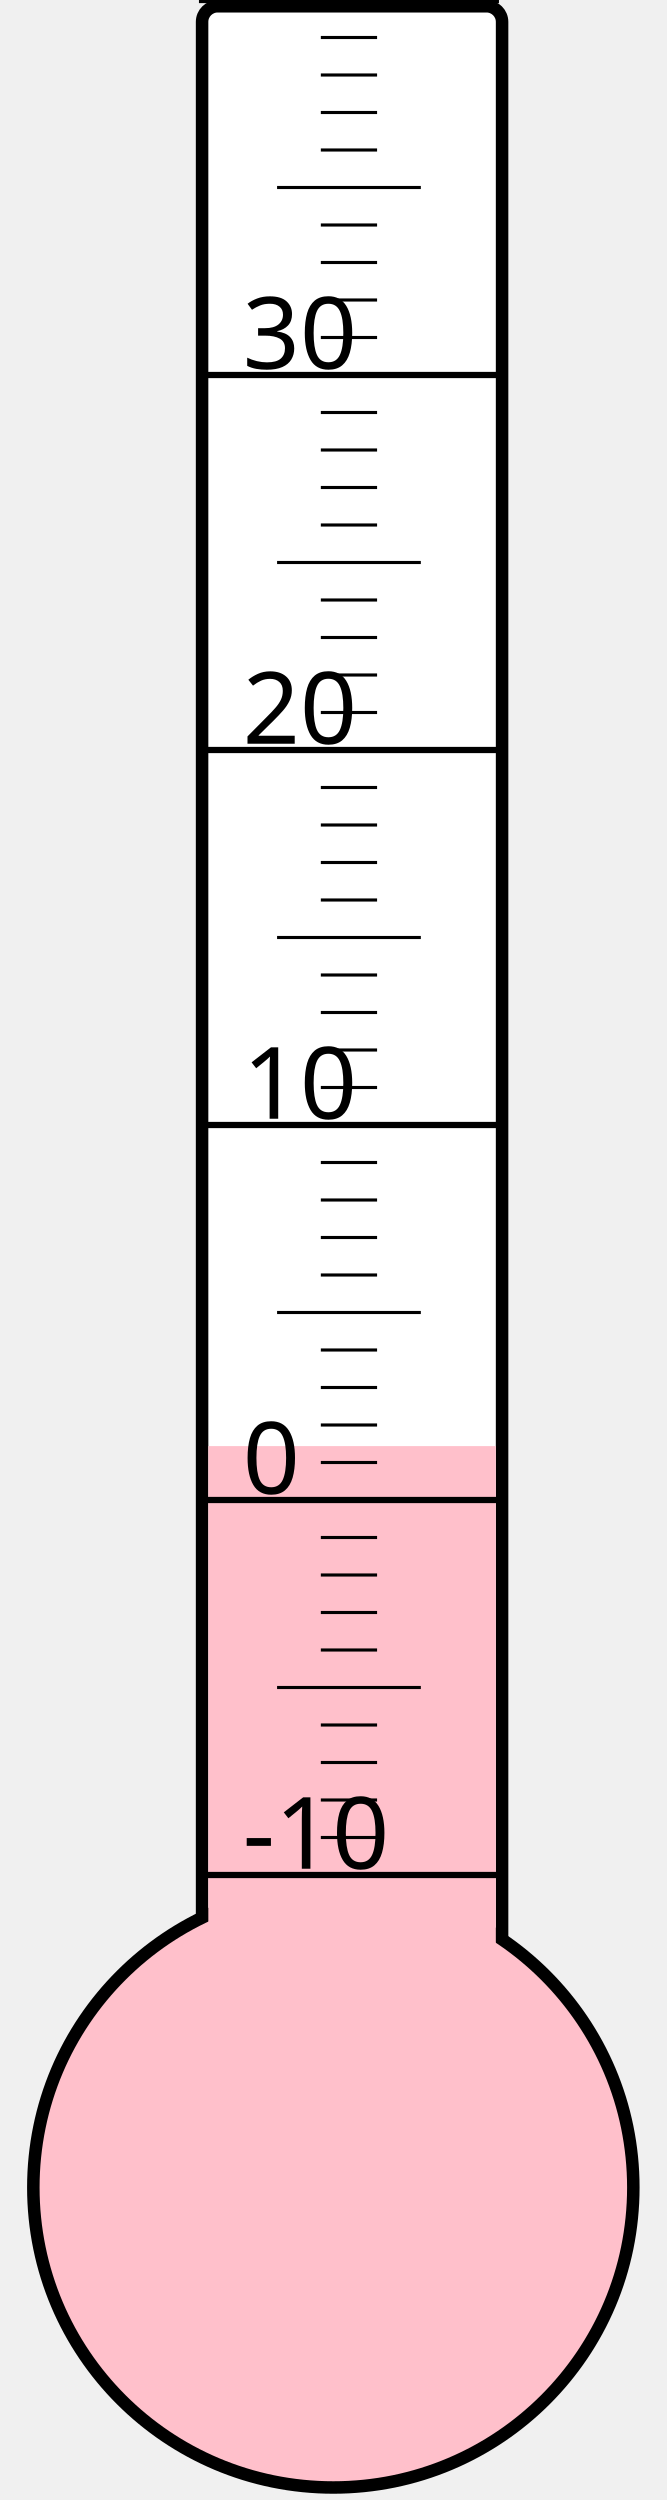
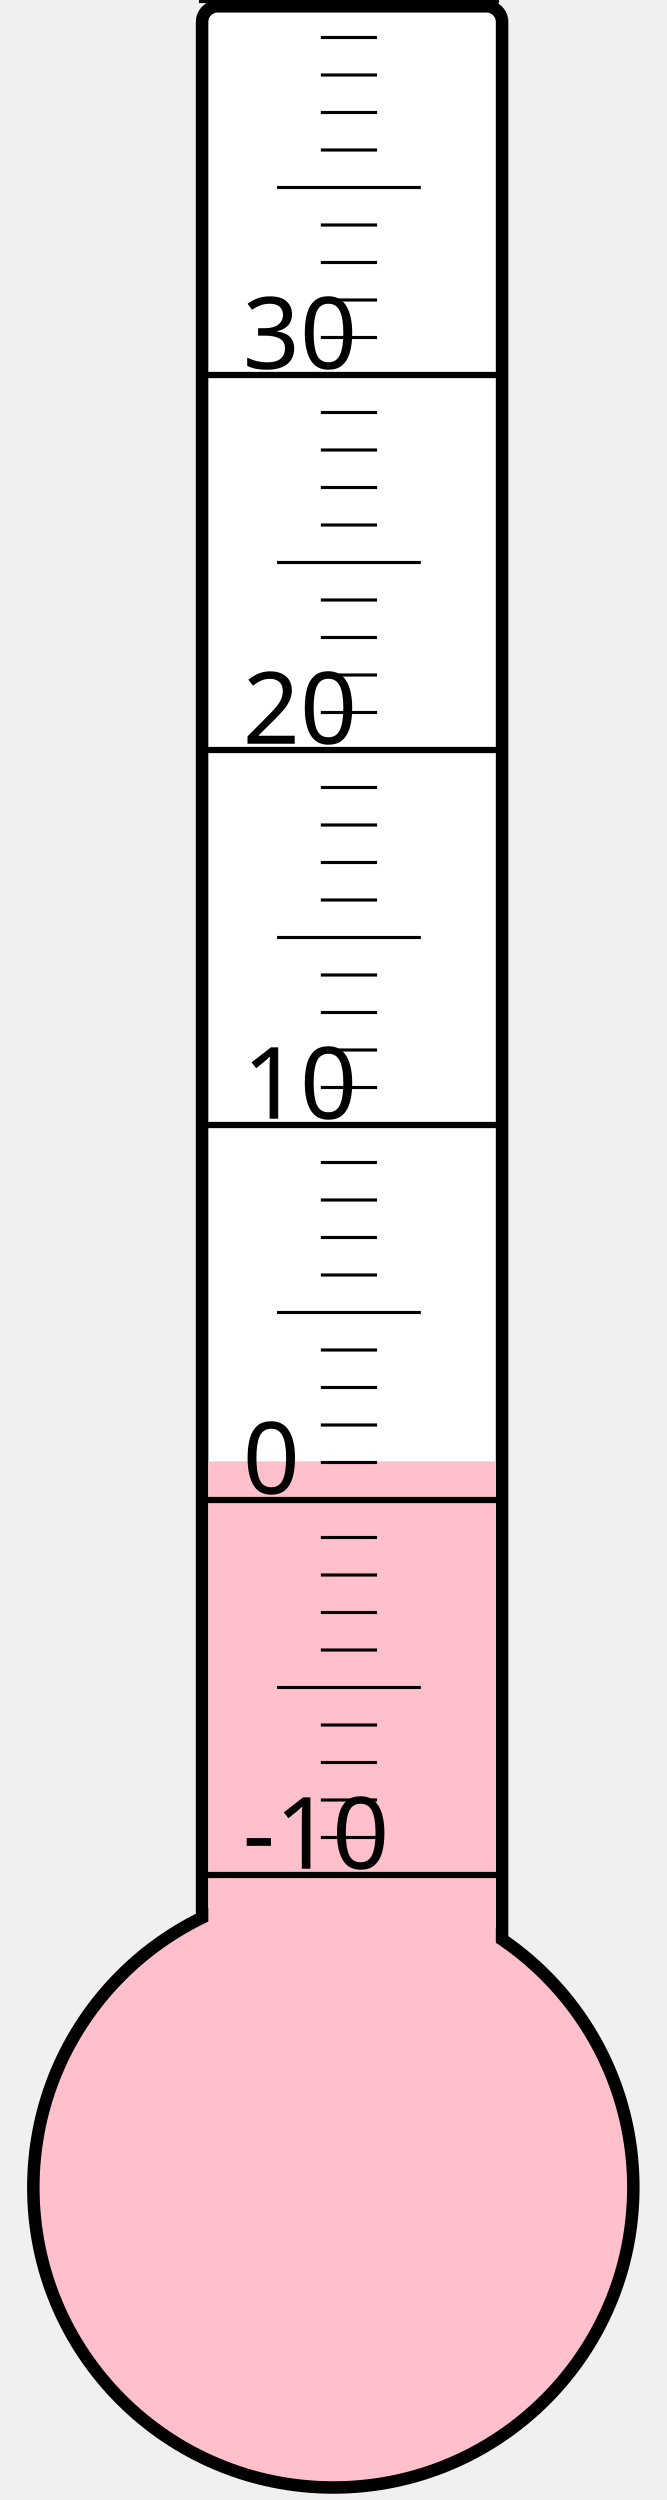
<svg xmlns="http://www.w3.org/2000/svg" width="40px" height="150px" viewBox="0 0 200 800">
  <rect width="200" height="800" x="0" y="0" style="fill: #ffffeb; fill-opacity: 0;" />
  <rect width="96" height="680" x="58" y="2" rx="5" ry="5" style="fill: white; fill-opacity: 1; stroke: black; stroke-width: 4;" />
  <circle cx="100" cy="700" r="96" style="fill: pink; stroke: black; stroke-width: 4;" />
-   <rect width="92" height="237.25" x="60" y="462.75" style="fill: pink; fill-opacity: 1; stroke-width: 0;" />
+   <rect width="92" height="232.375" x="60" y="467.625" style="fill: pink; fill-opacity: 1; stroke-width: 0;" />
  <text x="71" y="598" style="font-family: sans-serif; font-size: 24pt;">-10</text>
  <text x="71" y="478" style="font-family: sans-serif; font-size: 24pt;">0</text>
  <text x="71" y="358" style="font-family: sans-serif; font-size: 24pt;">10</text>
  <text x="71" y="238" style="font-family: sans-serif; font-size: 24pt;">20</text>
  <text x="71" y="118" style="font-family: sans-serif; font-size: 24pt;">30</text>
  <g style="stroke: black;">
    <line x1="57" y1="600" x2="153" y2="600" style="stroke-width: 2;" />
    <line x1="96" y1="588" x2="114" y2="588" style="stroke-width: 1;" />
    <line x1="96" y1="576" x2="114" y2="576" style="stroke-width: 1;" />
    <line x1="96" y1="564" x2="114" y2="564" style="stroke-width: 1;" />
    <line x1="96" y1="552" x2="114" y2="552" style="stroke-width: 1;" />
    <line x1="82" y1="540" x2="128" y2="540" style="stroke-width: 1;" />
    <line x1="96" y1="528" x2="114" y2="528" style="stroke-width: 1;" />
    <line x1="96" y1="516" x2="114" y2="516" style="stroke-width: 1;" />
    <line x1="96" y1="504" x2="114" y2="504" style="stroke-width: 1;" />
    <line x1="96" y1="492" x2="114" y2="492" style="stroke-width: 1;" />
    <line x1="57" y1="480" x2="153" y2="480" style="stroke-width: 2;" />
    <line x1="96" y1="468" x2="114" y2="468" style="stroke-width: 1;" />
    <line x1="96" y1="456" x2="114" y2="456" style="stroke-width: 1;" />
    <line x1="96" y1="444" x2="114" y2="444" style="stroke-width: 1;" />
    <line x1="96" y1="432" x2="114" y2="432" style="stroke-width: 1;" />
    <line x1="82" y1="420" x2="128" y2="420" style="stroke-width: 1;" />
    <line x1="96" y1="408" x2="114" y2="408" style="stroke-width: 1;" />
    <line x1="96" y1="396" x2="114" y2="396" style="stroke-width: 1;" />
    <line x1="96" y1="384" x2="114" y2="384" style="stroke-width: 1;" />
    <line x1="96" y1="372" x2="114" y2="372" style="stroke-width: 1;" />
    <line x1="57" y1="360" x2="153" y2="360" style="stroke-width: 2;" />
    <line x1="96" y1="348" x2="114" y2="348" style="stroke-width: 1;" />
    <line x1="96" y1="336" x2="114" y2="336" style="stroke-width: 1;" />
    <line x1="96" y1="324" x2="114" y2="324" style="stroke-width: 1;" />
    <line x1="96" y1="312" x2="114" y2="312" style="stroke-width: 1;" />
    <line x1="82" y1="300" x2="128" y2="300" style="stroke-width: 1;" />
    <line x1="96" y1="288" x2="114" y2="288" style="stroke-width: 1;" />
    <line x1="96" y1="276" x2="114" y2="276" style="stroke-width: 1;" />
    <line x1="96" y1="264" x2="114" y2="264" style="stroke-width: 1;" />
    <line x1="96" y1="252" x2="114" y2="252" style="stroke-width: 1;" />
    <line x1="57" y1="240" x2="153" y2="240" style="stroke-width: 2;" />
    <line x1="96" y1="228" x2="114" y2="228" style="stroke-width: 1;" />
    <line x1="96" y1="216" x2="114" y2="216" style="stroke-width: 1;" />
    <line x1="96" y1="204" x2="114" y2="204" style="stroke-width: 1;" />
    <line x1="96" y1="192" x2="114" y2="192" style="stroke-width: 1;" />
    <line x1="82" y1="180" x2="128" y2="180" style="stroke-width: 1;" />
    <line x1="96" y1="168" x2="114" y2="168" style="stroke-width: 1;" />
    <line x1="96" y1="156" x2="114" y2="156" style="stroke-width: 1;" />
    <line x1="96" y1="144" x2="114" y2="144" style="stroke-width: 1;" />
    <line x1="96" y1="132" x2="114" y2="132" style="stroke-width: 1;" />
    <line x1="57" y1="120" x2="153" y2="120" style="stroke-width: 2;" />
    <line x1="96" y1="108" x2="114" y2="108" style="stroke-width: 1;" />
    <line x1="96" y1="96" x2="114" y2="96" style="stroke-width: 1;" />
    <line x1="96" y1="84" x2="114" y2="84" style="stroke-width: 1;" />
    <line x1="96" y1="72" x2="114" y2="72" style="stroke-width: 1;" />
    <line x1="82" y1="60" x2="128" y2="60" style="stroke-width: 1;" />
    <line x1="96" y1="48" x2="114" y2="48" style="stroke-width: 1;" />
    <line x1="96" y1="36" x2="114" y2="36" style="stroke-width: 1;" />
    <line x1="96" y1="24" x2="114" y2="24" style="stroke-width: 1;" />
    <line x1="96" y1="12" x2="114" y2="12" style="stroke-width: 1;" />
    <line x1="57" y1="0" x2="153" y2="0" style="stroke-width: 2;" />
  </g>
</svg>
